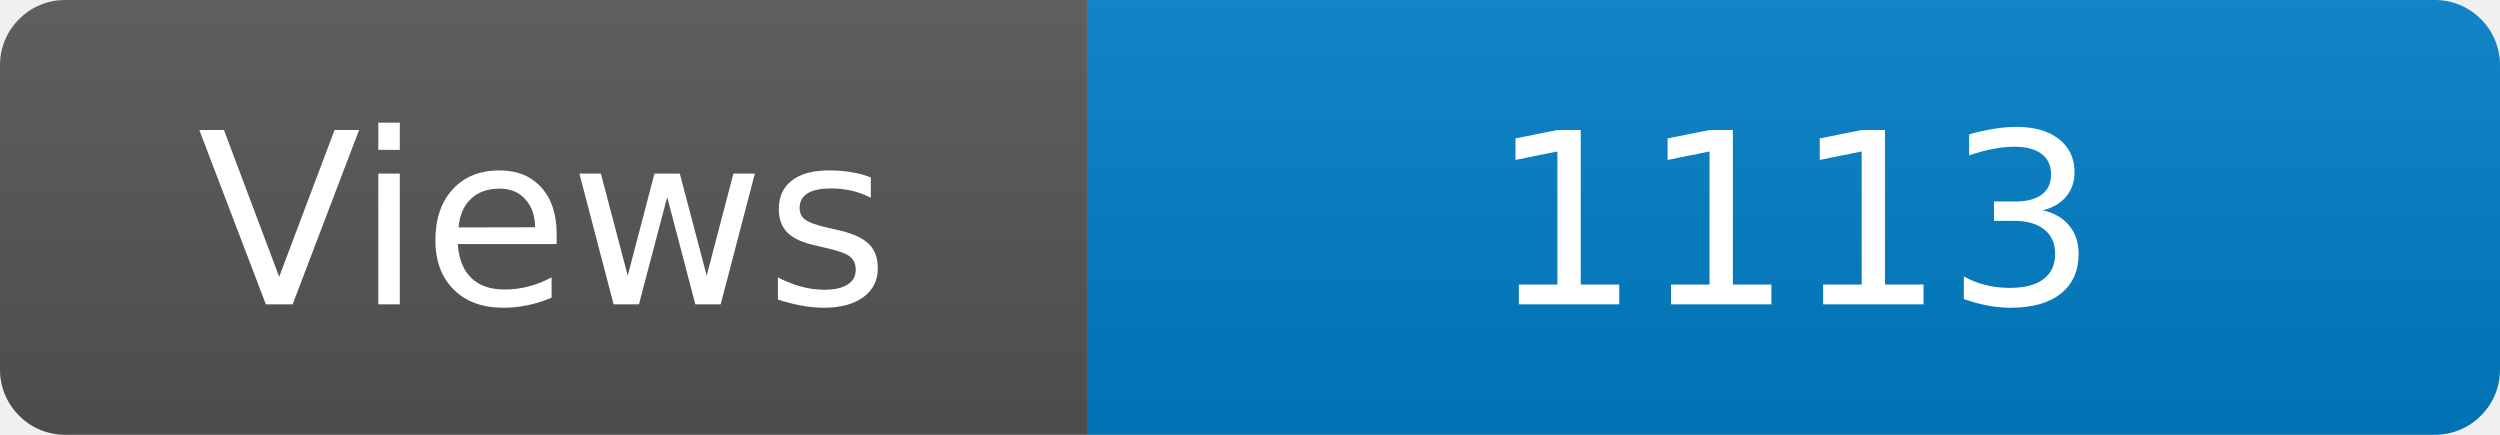
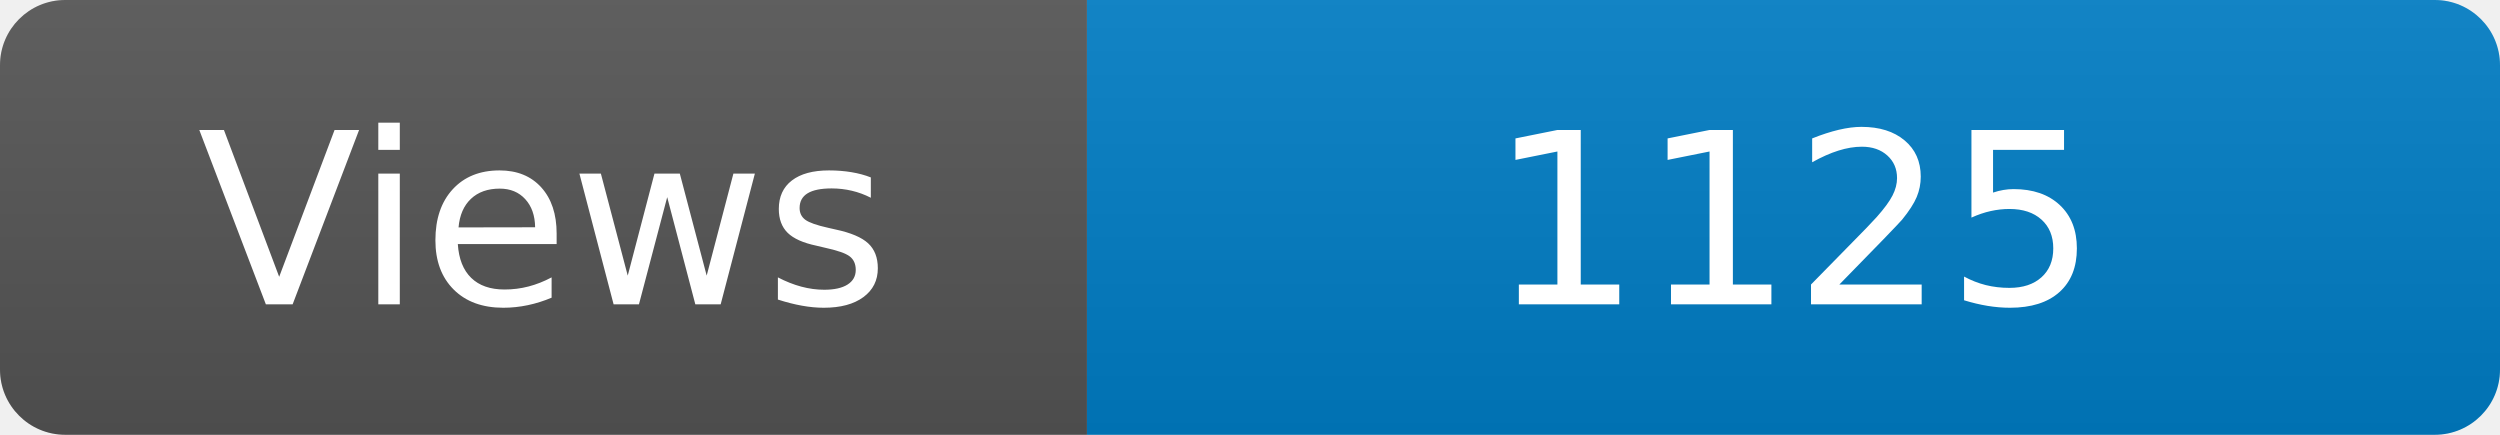
<svg xmlns="http://www.w3.org/2000/svg" width="115" height="20" role="img" aria-label="Maintained?: yes">
  <linearGradient id="s" x2="0" y2="100%">
    <stop offset="0" stop-color="#bbb" stop-opacity=".1" />
    <stop offset="1" stop-opacity=".1" />
  </linearGradient>
  <clipPath id="r">
    <rect width="115" height="20" rx="3" fill="#fff" />
  </clipPath>
  <g clip-path="url(#r)">
    <rect width="50" height="20" fill="#555" />
    <rect x="50" width="160" height="20" fill="#007ec6" />
    <rect width="115" height="20" fill="url(#s)" />
  </g>
  <g fill="#fff" text-anchor="middle" font-family="Verdana,Geneva,DejaVu Sans,sans-serif" font-size="110">
    <text x="250" y="140" transform="scale(.1)" fill="#fff">Views</text>
-     <text x="825" y="140" transform="scale(.1)" fill="#fff">1113</text>
+     <text x="825" y="140" transform="scale(.1)" fill="#fff">1125</text>
  </g>
</svg>
